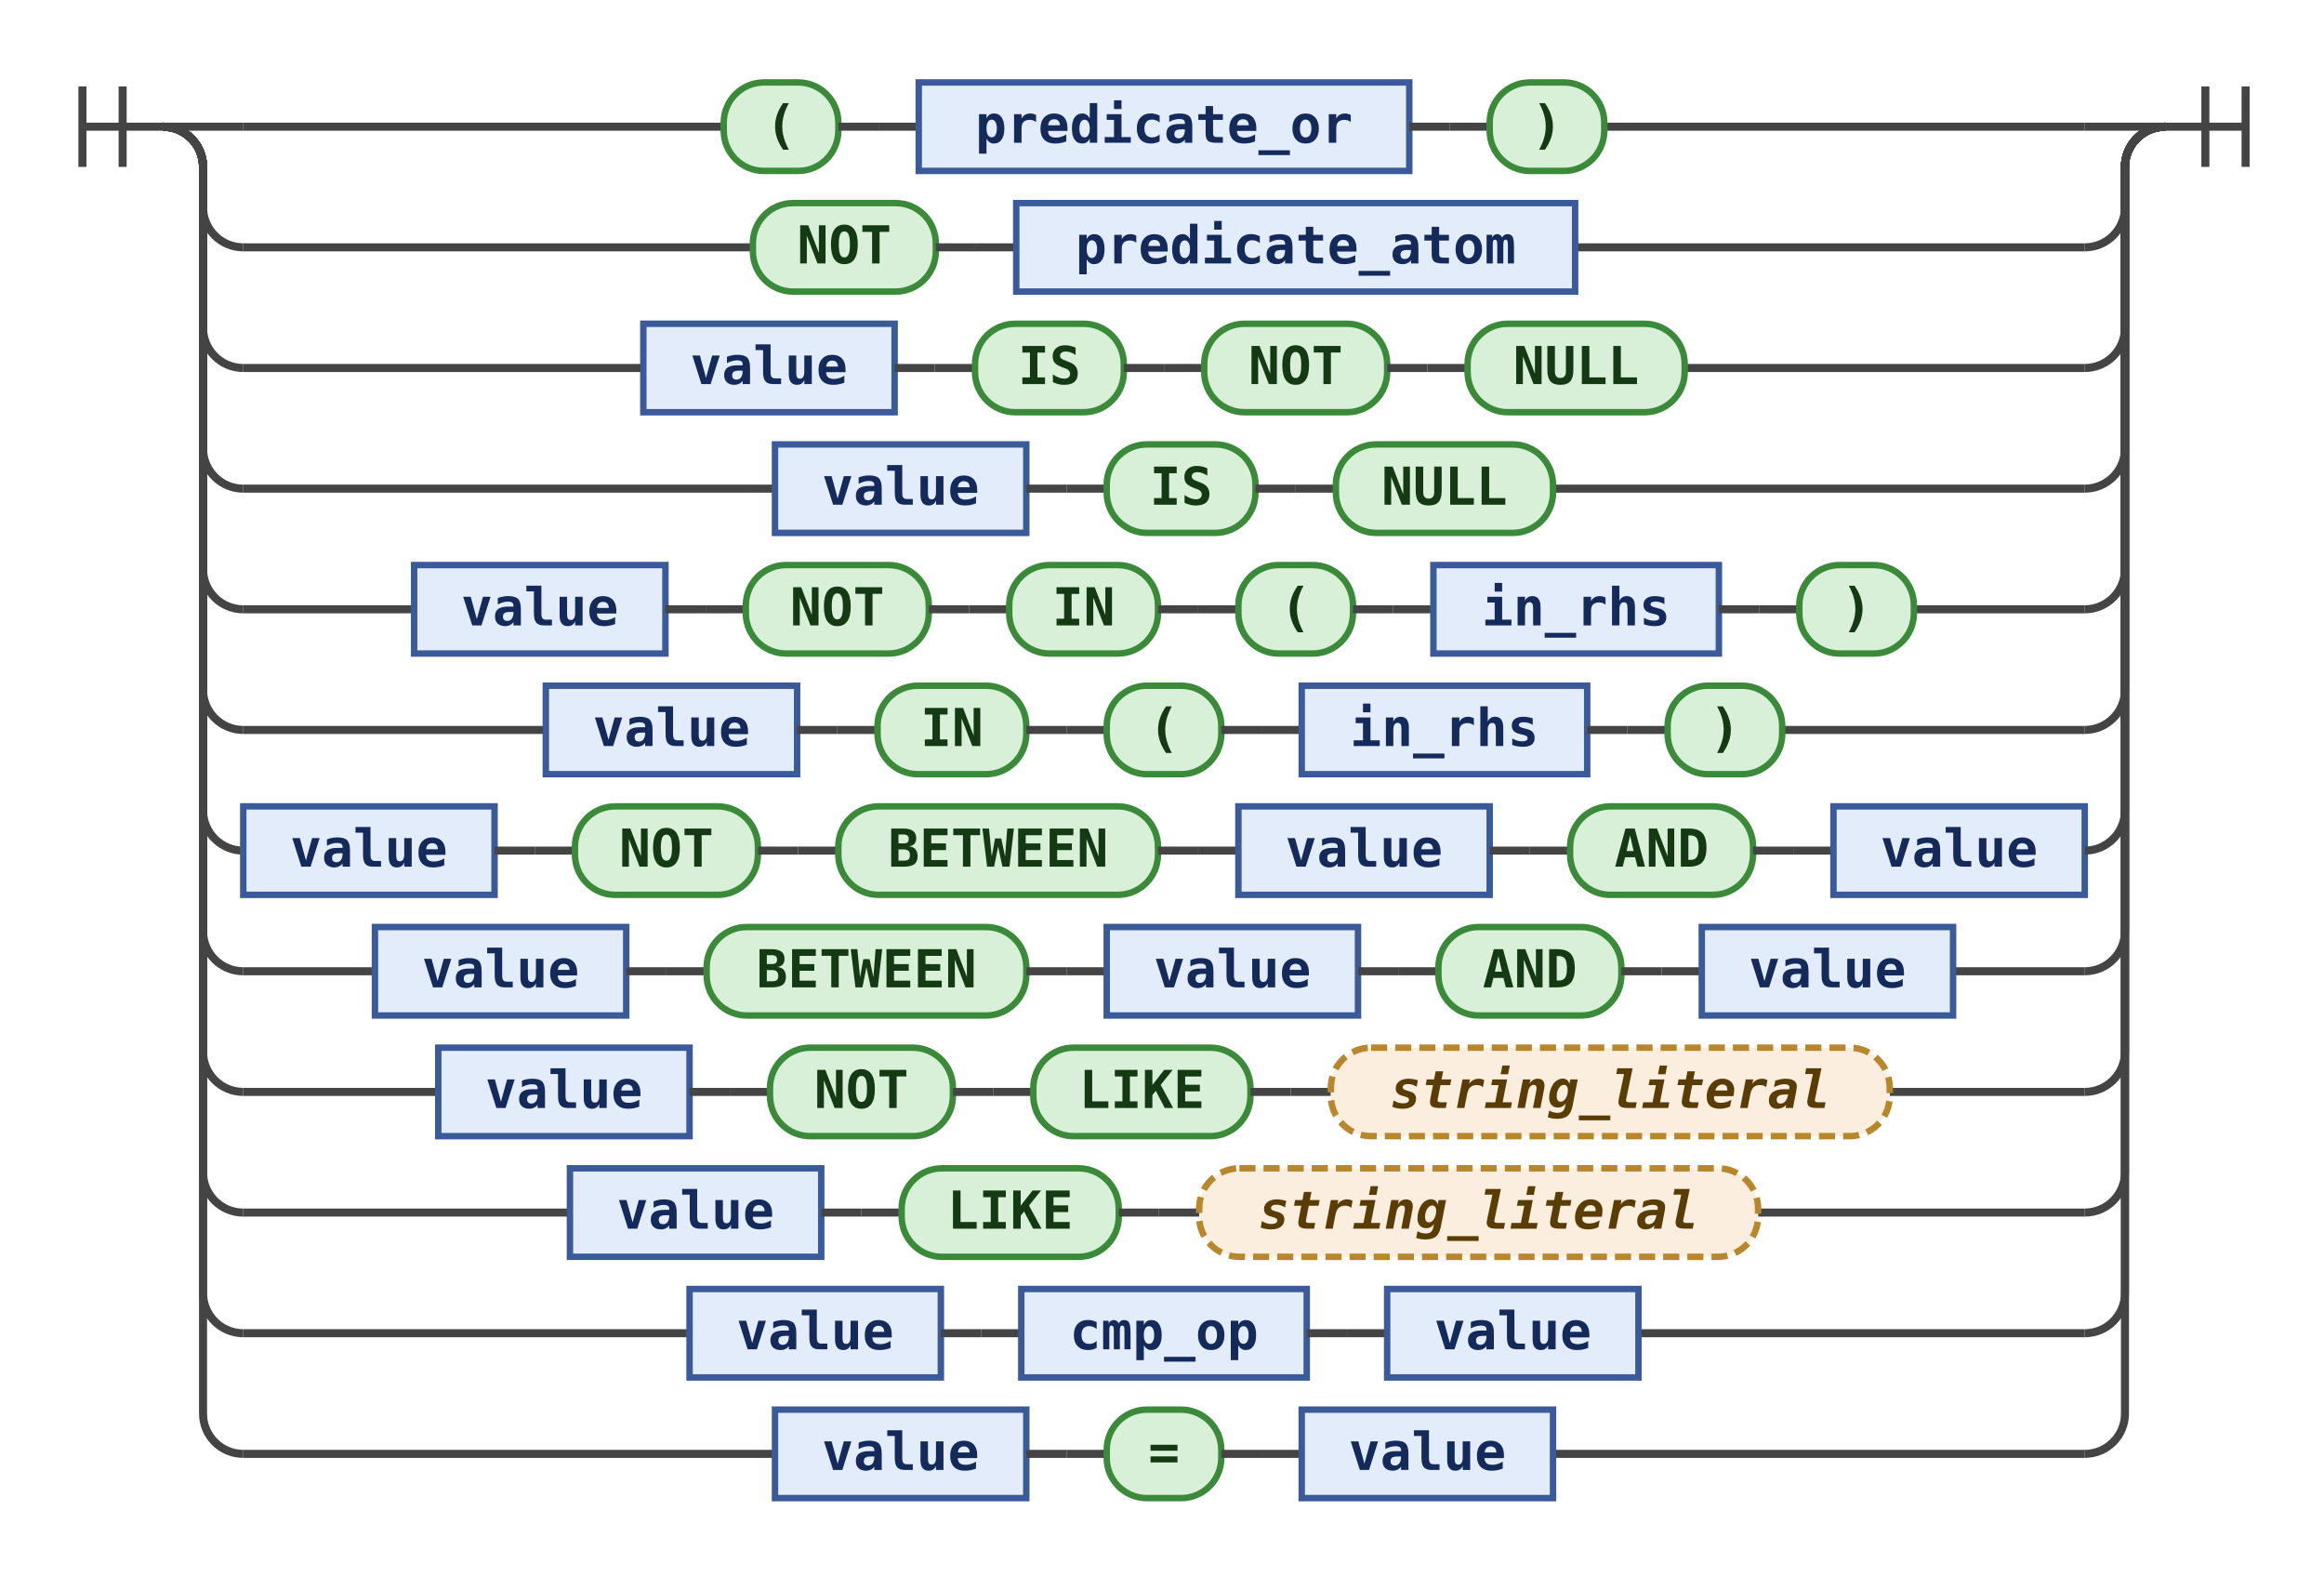
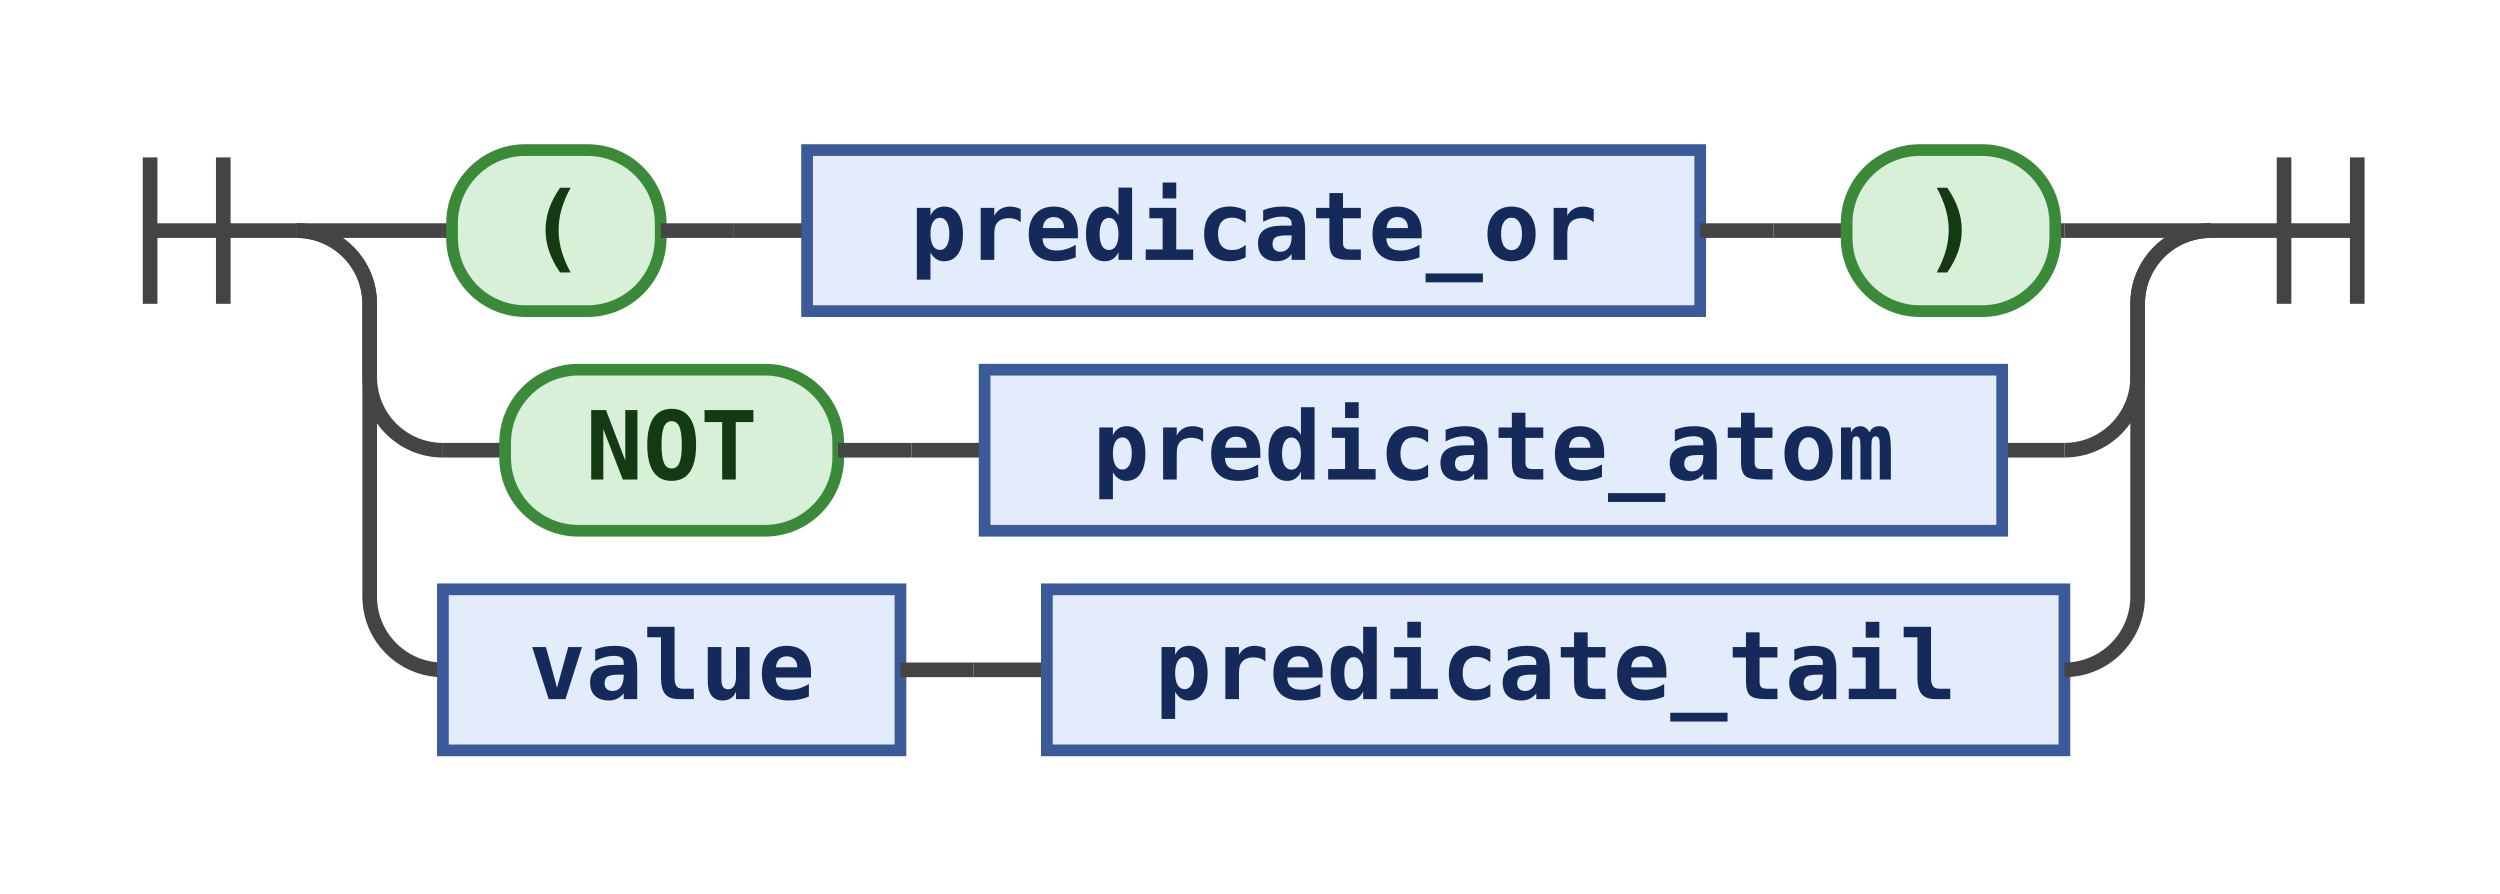
- <svg xmlns="http://www.w3.org/2000/svg" xmlns:xlink="http://www.w3.org/1999/xlink" class="railroad-diagram" width="578" height="392" viewBox="0 0 578 392">
+ <svg xmlns="http://www.w3.org/2000/svg" xmlns:xlink="http://www.w3.org/1999/xlink" class="railroad-diagram" width="341.5" height="122" viewBox="0 0 341.5 122">
  <g transform="translate(.5 .5)">
    <g>
      <path d="M20 21v20m10 -20v20m-10 -10h20" />
    </g>
    <g>
      <path d="M40 31h0" />
-       <path d="M538 31h0" />
+       <path d="M301.5 31h0" />
      <path d="M40 31h20" />
      <g>
-         <path d="M60 31h119.5" />
-         <path d="M398.5 31h119.5" />
+         <path d="M60 31h1.25" />
+         <path d="M280.25 31h1.25" />
        <g class="terminal ">
-           <path d="M179.5 31h0" />
-           <path d="M208 31h0" />
-           <rect x="179.5" y="20" width="28.5" height="22" rx="10" ry="10" />
-           <text x="193.75" y="35">(</text>
+           <path d="M61.25 31h0" />
+           <path d="M89.75 31h0" />
+           <rect x="61.25" y="20" width="28.5" height="22" rx="10" ry="10" />
+           <text x="75.5" y="35">(</text>
        </g>
-         <path d="M208 31h10" />
-         <path d="M218 31h10" />
+         <path d="M89.75 31h10" />
+         <path d="M99.75 31h10" />
        <g class="non-terminal ">
-           <path d="M228 31h0" />
-           <path d="M350 31h0" />
-           <rect x="228" y="20" width="122" height="22" />
+           <path d="M109.75 31h0" />
+           <path d="M231.75 31h0" />
+           <rect x="109.75" y="20" width="122" height="22" />
          <a xlink:href="#predicate_or">
-             <text x="289" y="35">predicate_or</text>
+             <text x="170.75" y="35">predicate_or</text>
          </a>
        </g>
-         <path d="M350 31h10" />
-         <path d="M360 31h10" />
+         <path d="M231.75 31h10" />
+         <path d="M241.75 31h10" />
        <g class="terminal ">
-           <path d="M370 31h0" />
-           <path d="M398.5 31h0" />
-           <rect x="370" y="20" width="28.5" height="22" rx="10" ry="10" />
-           <text x="384.25" y="35">)</text>
+           <path d="M251.75 31h0" />
+           <path d="M280.25 31h0" />
+           <rect x="251.75" y="20" width="28.5" height="22" rx="10" ry="10" />
+           <text x="266" y="35">)</text>
        </g>
      </g>
-       <path d="M518 31h20" />
+       <path d="M281.5 31h20" />
      <path d="M40 31a10 10 0 0 1 10 10v10a10 10 0 0 0 10 10" />
      <g>
-         <path d="M60 61h126.75" />
-         <path d="M391.25 61h126.75" />
+         <path d="M60 61h8.5" />
+         <path d="M273 61h8.5" />
        <g class="terminal ">
-           <path d="M186.75 61h0" />
-           <path d="M232.25 61h0" />
-           <rect x="186.75" y="50" width="45.5" height="22" rx="10" ry="10" />
-           <text x="209.5" y="65">NOT</text>
+           <path d="M68.5 61h0" />
+           <path d="M114 61h0" />
+           <rect x="68.5" y="50" width="45.5" height="22" rx="10" ry="10" />
+           <text x="91.25" y="65">NOT</text>
        </g>
-         <path d="M232.25 61h10" />
-         <path d="M242.25 61h10" />
+         <path d="M114 61h10" />
+         <path d="M124 61h10" />
        <g class="non-terminal ">
-           <path d="M252.25 61h0" />
-           <path d="M391.25 61h0" />
-           <rect x="252.25" y="50" width="139" height="22" />
+           <path d="M134 61h0" />
+           <path d="M273 61h0" />
+           <rect x="134" y="50" width="139" height="22" />
          <a xlink:href="#predicate_atom">
-             <text x="321.75" y="65">predicate_atom</text>
+             <text x="203.5" y="65">predicate_atom</text>
          </a>
        </g>
      </g>
-       <path d="M518 61a10 10 0 0 0 10 -10v-10a10 10 0 0 1 10 -10" />
+       <path d="M281.5 61a10 10 0 0 0 10 -10v-10a10 10 0 0 1 10 -10" />
      <path d="M40 31a10 10 0 0 1 10 10v40a10 10 0 0 0 10 10" />
      <g>
-         <path d="M60 91h99.5" />
-         <path d="M418.5 91h99.5" />
+         <path d="M60 91h0" />
+         <path d="M281.5 91h0" />
        <g class="non-terminal ">
-           <path d="M159.5 91h0" />
-           <path d="M222 91h0" />
-           <rect x="159.5" y="80" width="62.5" height="22" />
+           <path d="M60 91h0" />
+           <path d="M122.5 91h0" />
+           <rect x="60" y="80" width="62.5" height="22" />
          <a xlink:href="#value">
-             <text x="190.75" y="95">value</text>
+             <text x="91.25" y="95">value</text>
          </a>
        </g>
-         <path d="M222 91h10" />
-         <path d="M232 91h10" />
-         <g class="terminal ">
-           <path d="M242 91h0" />
-           <path d="M279 91h0" />
-           <rect x="242" y="80" width="37" height="22" rx="10" ry="10" />
-           <text x="260.5" y="95">IS</text>
-         </g>
-         <path d="M279 91h10" />
-         <path d="M289 91h10" />
-         <g class="terminal ">
-           <path d="M299 91h0" />
-           <path d="M344.5 91h0" />
-           <rect x="299" y="80" width="45.5" height="22" rx="10" ry="10" />
-           <text x="321.75" y="95">NOT</text>
-         </g>
-         <path d="M344.5 91h10" />
-         <path d="M354.5 91h10" />
-         <g class="terminal ">
-           <path d="M364.5 91h0" />
-           <path d="M418.5 91h0" />
-           <rect x="364.5" y="80" width="54" height="22" rx="10" ry="10" />
-           <text x="391.5" y="95">NULL</text>
-         </g>
-       </g>
-       <path d="M518 91a10 10 0 0 0 10 -10v-40a10 10 0 0 1 10 -10" />
-       <path d="M40 31a10 10 0 0 1 10 10v70a10 10 0 0 0 10 10" />
-       <g>
-         <path d="M60 121h132.25" />
-         <path d="M385.75 121h132.25" />
+         <path d="M122.5 91h10" />
+         <path d="M132.5 91h10" />
        <g class="non-terminal ">
-           <path d="M192.25 121h0" />
-           <path d="M254.75 121h0" />
-           <rect x="192.25" y="110" width="62.5" height="22" />
-           <a xlink:href="#value">
-             <text x="223.5" y="125">value</text>
-           </a>
-         </g>
-         <path d="M254.75 121h10" />
-         <path d="M264.75 121h10" />
-         <g class="terminal ">
-           <path d="M274.75 121h0" />
-           <path d="M311.75 121h0" />
-           <rect x="274.75" y="110" width="37" height="22" rx="10" ry="10" />
-           <text x="293.25" y="125">IS</text>
-         </g>
-         <path d="M311.75 121h10" />
-         <path d="M321.75 121h10" />
-         <g class="terminal ">
-           <path d="M331.75 121h0" />
-           <path d="M385.75 121h0" />
-           <rect x="331.75" y="110" width="54" height="22" rx="10" ry="10" />
-           <text x="358.75" y="125">NULL</text>
-         </g>
-       </g>
-       <path d="M518 121a10 10 0 0 0 10 -10v-70a10 10 0 0 1 10 -10" />
-       <path d="M40 31a10 10 0 0 1 10 10v100a10 10 0 0 0 10 10" />
-       <g>
-         <path d="M60 151h42.5" />
-         <path d="M475.5 151h42.5" />
-         <g class="non-terminal ">
-           <path d="M102.5 151h0" />
-           <path d="M165 151h0" />
-           <rect x="102.5" y="140" width="62.5" height="22" />
-           <a xlink:href="#value">
-             <text x="133.75" y="155">value</text>
-           </a>
-         </g>
-         <path d="M165 151h10" />
-         <path d="M175 151h10" />
-         <g class="terminal ">
-           <path d="M185 151h0" />
-           <path d="M230.5 151h0" />
-           <rect x="185" y="140" width="45.5" height="22" rx="10" ry="10" />
-           <text x="207.75" y="155">NOT</text>
-         </g>
-         <path d="M230.5 151h10" />
-         <path d="M240.5 151h10" />
-         <g class="terminal ">
-           <path d="M250.5 151h0" />
-           <path d="M287.5 151h0" />
-           <rect x="250.5" y="140" width="37" height="22" rx="10" ry="10" />
-           <text x="269" y="155">IN</text>
-         </g>
-         <path d="M287.5 151h10" />
-         <path d="M297.5 151h10" />
-         <g class="terminal ">
-           <path d="M307.5 151h0" />
-           <path d="M336 151h0" />
-           <rect x="307.5" y="140" width="28.5" height="22" rx="10" ry="10" />
-           <text x="321.75" y="155">(</text>
-         </g>
-         <path d="M336 151h10" />
-         <path d="M346 151h10" />
-         <g class="non-terminal ">
-           <path d="M356 151h0" />
-           <path d="M427 151h0" />
-           <rect x="356" y="140" width="71" height="22" />
-           <a xlink:href="#in_rhs">
-             <text x="391.5" y="155">in_rhs</text>
-           </a>
-         </g>
-         <path d="M427 151h10" />
-         <path d="M437 151h10" />
-         <g class="terminal ">
-           <path d="M447 151h0" />
-           <path d="M475.5 151h0" />
-           <rect x="447" y="140" width="28.5" height="22" rx="10" ry="10" />
-           <text x="461.25" y="155">)</text>
-         </g>
-       </g>
-       <path d="M518 151a10 10 0 0 0 10 -10v-100a10 10 0 0 1 10 -10" />
-       <path d="M40 31a10 10 0 0 1 10 10v130a10 10 0 0 0 10 10" />
-       <g>
-         <path d="M60 181h75.25" />
-         <path d="M442.75 181h75.25" />
-         <g class="non-terminal ">
-           <path d="M135.25 181h0" />
-           <path d="M197.75 181h0" />
-           <rect x="135.25" y="170" width="62.5" height="22" />
-           <a xlink:href="#value">
-             <text x="166.5" y="185">value</text>
-           </a>
-         </g>
-         <path d="M197.75 181h10" />
-         <path d="M207.75 181h10" />
-         <g class="terminal ">
-           <path d="M217.75 181h0" />
-           <path d="M254.75 181h0" />
-           <rect x="217.75" y="170" width="37" height="22" rx="10" ry="10" />
-           <text x="236.25" y="185">IN</text>
-         </g>
-         <path d="M254.75 181h10" />
-         <path d="M264.75 181h10" />
-         <g class="terminal ">
-           <path d="M274.75 181h0" />
-           <path d="M303.25 181h0" />
-           <rect x="274.75" y="170" width="28.5" height="22" rx="10" ry="10" />
-           <text x="289" y="185">(</text>
-         </g>
-         <path d="M303.25 181h10" />
-         <path d="M313.25 181h10" />
-         <g class="non-terminal ">
-           <path d="M323.25 181h0" />
-           <path d="M394.25 181h0" />
-           <rect x="323.25" y="170" width="71" height="22" />
-           <a xlink:href="#in_rhs">
-             <text x="358.75" y="185">in_rhs</text>
-           </a>
-         </g>
-         <path d="M394.25 181h10" />
-         <path d="M404.25 181h10" />
-         <g class="terminal ">
-           <path d="M414.25 181h0" />
-           <path d="M442.75 181h0" />
-           <rect x="414.25" y="170" width="28.5" height="22" rx="10" ry="10" />
-           <text x="428.5" y="185">)</text>
-         </g>
-       </g>
-       <path d="M518 181a10 10 0 0 0 10 -10v-130a10 10 0 0 1 10 -10" />
-       <path d="M40 31a10 10 0 0 1 10 10v160a10 10 0 0 0 10 10" />
-       <g>
-         <path d="M60 211h0" />
-         <path d="M518 211h0" />
-         <g class="non-terminal ">
-           <path d="M60 211h0" />
-           <path d="M122.5 211h0" />
-           <rect x="60" y="200" width="62.5" height="22" />
-           <a xlink:href="#value">
-             <text x="91.25" y="215">value</text>
-           </a>
-         </g>
-         <path d="M122.5 211h10" />
-         <path d="M132.5 211h10" />
-         <g class="terminal ">
-           <path d="M142.5 211h0" />
-           <path d="M188 211h0" />
-           <rect x="142.5" y="200" width="45.5" height="22" rx="10" ry="10" />
-           <text x="165.25" y="215">NOT</text>
-         </g>
-         <path d="M188 211h10" />
-         <path d="M198 211h10" />
-         <g class="terminal ">
-           <path d="M208 211h0" />
-           <path d="M287.5 211h0" />
-           <rect x="208" y="200" width="79.5" height="22" rx="10" ry="10" />
-           <text x="247.75" y="215">BETWEEN</text>
-         </g>
-         <path d="M287.5 211h10" />
-         <path d="M297.5 211h10" />
-         <g class="non-terminal ">
-           <path d="M307.5 211h0" />
-           <path d="M370 211h0" />
-           <rect x="307.5" y="200" width="62.5" height="22" />
-           <a xlink:href="#value">
-             <text x="338.75" y="215">value</text>
-           </a>
-         </g>
-         <path d="M370 211h10" />
-         <path d="M380 211h10" />
-         <g class="terminal ">
-           <path d="M390 211h0" />
-           <path d="M435.5 211h0" />
-           <rect x="390" y="200" width="45.5" height="22" rx="10" ry="10" />
-           <text x="412.75" y="215">AND</text>
-         </g>
-         <path d="M435.5 211h10" />
-         <path d="M445.5 211h10" />
-         <g class="non-terminal ">
-           <path d="M455.5 211h0" />
-           <path d="M518 211h0" />
-           <rect x="455.5" y="200" width="62.5" height="22" />
-           <a xlink:href="#value">
-             <text x="486.75" y="215">value</text>
+           <path d="M142.5 91h0" />
+           <path d="M281.5 91h0" />
+           <rect x="142.5" y="80" width="139" height="22" />
+           <a xlink:href="#predicate_tail">
+             <text x="212" y="95">predicate_tail</text>
          </a>
        </g>
      </g>
-       <path d="M518 211a10 10 0 0 0 10 -10v-160a10 10 0 0 1 10 -10" />
-       <path d="M40 31a10 10 0 0 1 10 10v190a10 10 0 0 0 10 10" />
-       <g>
-         <path d="M60 241h32.75" />
-         <path d="M485.25 241h32.75" />
-         <g class="non-terminal ">
-           <path d="M92.75 241h0" />
-           <path d="M155.25 241h0" />
-           <rect x="92.75" y="230" width="62.5" height="22" />
-           <a xlink:href="#value">
-             <text x="124" y="245">value</text>
-           </a>
-         </g>
-         <path d="M155.25 241h10" />
-         <path d="M165.25 241h10" />
-         <g class="terminal ">
-           <path d="M175.25 241h0" />
-           <path d="M254.75 241h0" />
-           <rect x="175.25" y="230" width="79.5" height="22" rx="10" ry="10" />
-           <text x="215" y="245">BETWEEN</text>
-         </g>
-         <path d="M254.75 241h10" />
-         <path d="M264.75 241h10" />
-         <g class="non-terminal ">
-           <path d="M274.75 241h0" />
-           <path d="M337.25 241h0" />
-           <rect x="274.75" y="230" width="62.5" height="22" />
-           <a xlink:href="#value">
-             <text x="306" y="245">value</text>
-           </a>
-         </g>
-         <path d="M337.25 241h10" />
-         <path d="M347.25 241h10" />
-         <g class="terminal ">
-           <path d="M357.25 241h0" />
-           <path d="M402.75 241h0" />
-           <rect x="357.25" y="230" width="45.5" height="22" rx="10" ry="10" />
-           <text x="380" y="245">AND</text>
-         </g>
-         <path d="M402.75 241h10" />
-         <path d="M412.75 241h10" />
-         <g class="non-terminal ">
-           <path d="M422.75 241h0" />
-           <path d="M485.25 241h0" />
-           <rect x="422.75" y="230" width="62.5" height="22" />
-           <a xlink:href="#value">
-             <text x="454" y="245">value</text>
-           </a>
-         </g>
-       </g>
-       <path d="M518 241a10 10 0 0 0 10 -10v-190a10 10 0 0 1 10 -10" />
-       <path d="M40 31a10 10 0 0 1 10 10v220a10 10 0 0 0 10 10" />
-       <g>
-         <path d="M60 271h48.5" />
-         <path d="M469.5 271h48.5" />
-         <g class="non-terminal ">
-           <path d="M108.5 271h0" />
-           <path d="M171 271h0" />
-           <rect x="108.5" y="260" width="62.5" height="22" />
-           <a xlink:href="#value">
-             <text x="139.75" y="275">value</text>
-           </a>
-         </g>
-         <path d="M171 271h10" />
-         <path d="M181 271h10" />
-         <g class="terminal ">
-           <path d="M191 271h0" />
-           <path d="M236.5 271h0" />
-           <rect x="191" y="260" width="45.5" height="22" rx="10" ry="10" />
-           <text x="213.75" y="275">NOT</text>
-         </g>
-         <path d="M236.5 271h10" />
-         <path d="M246.5 271h10" />
-         <g class="terminal ">
-           <path d="M256.5 271h0" />
-           <path d="M310.5 271h0" />
-           <rect x="256.5" y="260" width="54" height="22" rx="10" ry="10" />
-           <text x="283.5" y="275">LIKE</text>
-         </g>
-         <path d="M310.5 271h10" />
-         <path d="M320.5 271h10" />
-         <g class="terminal leaf">
-           <path d="M330.5 271h0" />
-           <path d="M469.5 271h0" />
-           <rect x="330.5" y="260" width="139" height="22" rx="10" ry="10" />
-           <text x="400" y="275">string_literal</text>
-         </g>
-       </g>
-       <path d="M518 271a10 10 0 0 0 10 -10v-220a10 10 0 0 1 10 -10" />
-       <path d="M40 31a10 10 0 0 1 10 10v250a10 10 0 0 0 10 10" />
-       <g>
-         <path d="M60 301h81.25" />
-         <path d="M436.75 301h81.25" />
-         <g class="non-terminal ">
-           <path d="M141.25 301h0" />
-           <path d="M203.75 301h0" />
-           <rect x="141.25" y="290" width="62.5" height="22" />
-           <a xlink:href="#value">
-             <text x="172.5" y="305">value</text>
-           </a>
-         </g>
-         <path d="M203.75 301h10" />
-         <path d="M213.75 301h10" />
-         <g class="terminal ">
-           <path d="M223.75 301h0" />
-           <path d="M277.75 301h0" />
-           <rect x="223.75" y="290" width="54" height="22" rx="10" ry="10" />
-           <text x="250.75" y="305">LIKE</text>
-         </g>
-         <path d="M277.75 301h10" />
-         <path d="M287.75 301h10" />
-         <g class="terminal leaf">
-           <path d="M297.75 301h0" />
-           <path d="M436.75 301h0" />
-           <rect x="297.75" y="290" width="139" height="22" rx="10" ry="10" />
-           <text x="367.25" y="305">string_literal</text>
-         </g>
-       </g>
-       <path d="M518 301a10 10 0 0 0 10 -10v-250a10 10 0 0 1 10 -10" />
-       <path d="M40 31a10 10 0 0 1 10 10v280a10 10 0 0 0 10 10" />
-       <g>
-         <path d="M60 331h111" />
-         <path d="M407 331h111" />
-         <g class="non-terminal ">
-           <path d="M171 331h0" />
-           <path d="M233.5 331h0" />
-           <rect x="171" y="320" width="62.5" height="22" />
-           <a xlink:href="#value">
-             <text x="202.25" y="335">value</text>
-           </a>
-         </g>
-         <path d="M233.5 331h10" />
-         <path d="M243.5 331h10" />
-         <g class="non-terminal ">
-           <path d="M253.5 331h0" />
-           <path d="M324.5 331h0" />
-           <rect x="253.5" y="320" width="71" height="22" />
-           <a xlink:href="#cmp_op">
-             <text x="289" y="335">cmp_op</text>
-           </a>
-         </g>
-         <path d="M324.5 331h10" />
-         <path d="M334.5 331h10" />
-         <g class="non-terminal ">
-           <path d="M344.5 331h0" />
-           <path d="M407 331h0" />
-           <rect x="344.5" y="320" width="62.5" height="22" />
-           <a xlink:href="#value">
-             <text x="375.75" y="335">value</text>
-           </a>
-         </g>
-       </g>
-       <path d="M518 331a10 10 0 0 0 10 -10v-280a10 10 0 0 1 10 -10" />
-       <path d="M40 31a10 10 0 0 1 10 10v310a10 10 0 0 0 10 10" />
-       <g>
-         <path d="M60 361h132.25" />
-         <path d="M385.75 361h132.25" />
-         <g class="non-terminal ">
-           <path d="M192.25 361h0" />
-           <path d="M254.75 361h0" />
-           <rect x="192.25" y="350" width="62.5" height="22" />
-           <a xlink:href="#value">
-             <text x="223.5" y="365">value</text>
-           </a>
-         </g>
-         <path d="M254.75 361h10" />
-         <path d="M264.75 361h10" />
-         <g class="terminal ">
-           <path d="M274.75 361h0" />
-           <path d="M303.25 361h0" />
-           <rect x="274.75" y="350" width="28.5" height="22" rx="10" ry="10" />
-           <text x="289" y="365">=</text>
-         </g>
-         <path d="M303.25 361h10" />
-         <path d="M313.25 361h10" />
-         <g class="non-terminal ">
-           <path d="M323.25 361h0" />
-           <path d="M385.75 361h0" />
-           <rect x="323.25" y="350" width="62.5" height="22" />
-           <a xlink:href="#value">
-             <text x="354.5" y="365">value</text>
-           </a>
-         </g>
-       </g>
-       <path d="M518 361a10 10 0 0 0 10 -10v-310a10 10 0 0 1 10 -10" />
+       <path d="M281.5 91a10 10 0 0 0 10 -10v-40a10 10 0 0 1 10 -10" />
    </g>
-     <path d="M 538 31 h 20 m -10 -10 v 20 m 10 -20 v 20" />
+     <path d="M 301.5 31 h 20 m -10 -10 v 20 m 10 -20 v 20" />
  </g>
  <style>
svg.railroad-diagram { background: transparent; }
svg.railroad-diagram path { stroke-width: 2; stroke: #444; fill: none; }
svg.railroad-diagram text { font: bold 13px ui-monospace, Menlo, Consolas, monospace; text-anchor: middle; }
svg.railroad-diagram text.comment { font: italic 12px ui-monospace, Menlo, Consolas, monospace; }
svg.railroad-diagram rect { stroke-width: 1.6px; stroke: #3a8a3a; fill: #d7f0d7; }
svg.railroad-diagram g.terminal text { fill: #143a14; }
svg.railroad-diagram g.non-terminal rect { stroke: #3a5a9a; fill: #e3ecfb; }
svg.railroad-diagram g.non-terminal text { fill: #142a5a; }
svg.railroad-diagram g.terminal.leaf rect { stroke: #b8862b; fill: #fbeede; stroke-dasharray: 4 2; }
svg.railroad-diagram g.terminal.leaf text { fill: #5a3d05; font-style: italic; }
svg.railroad-diagram a:hover g.non-terminal rect { fill: #cfe0fb; }
</style>
</svg>
